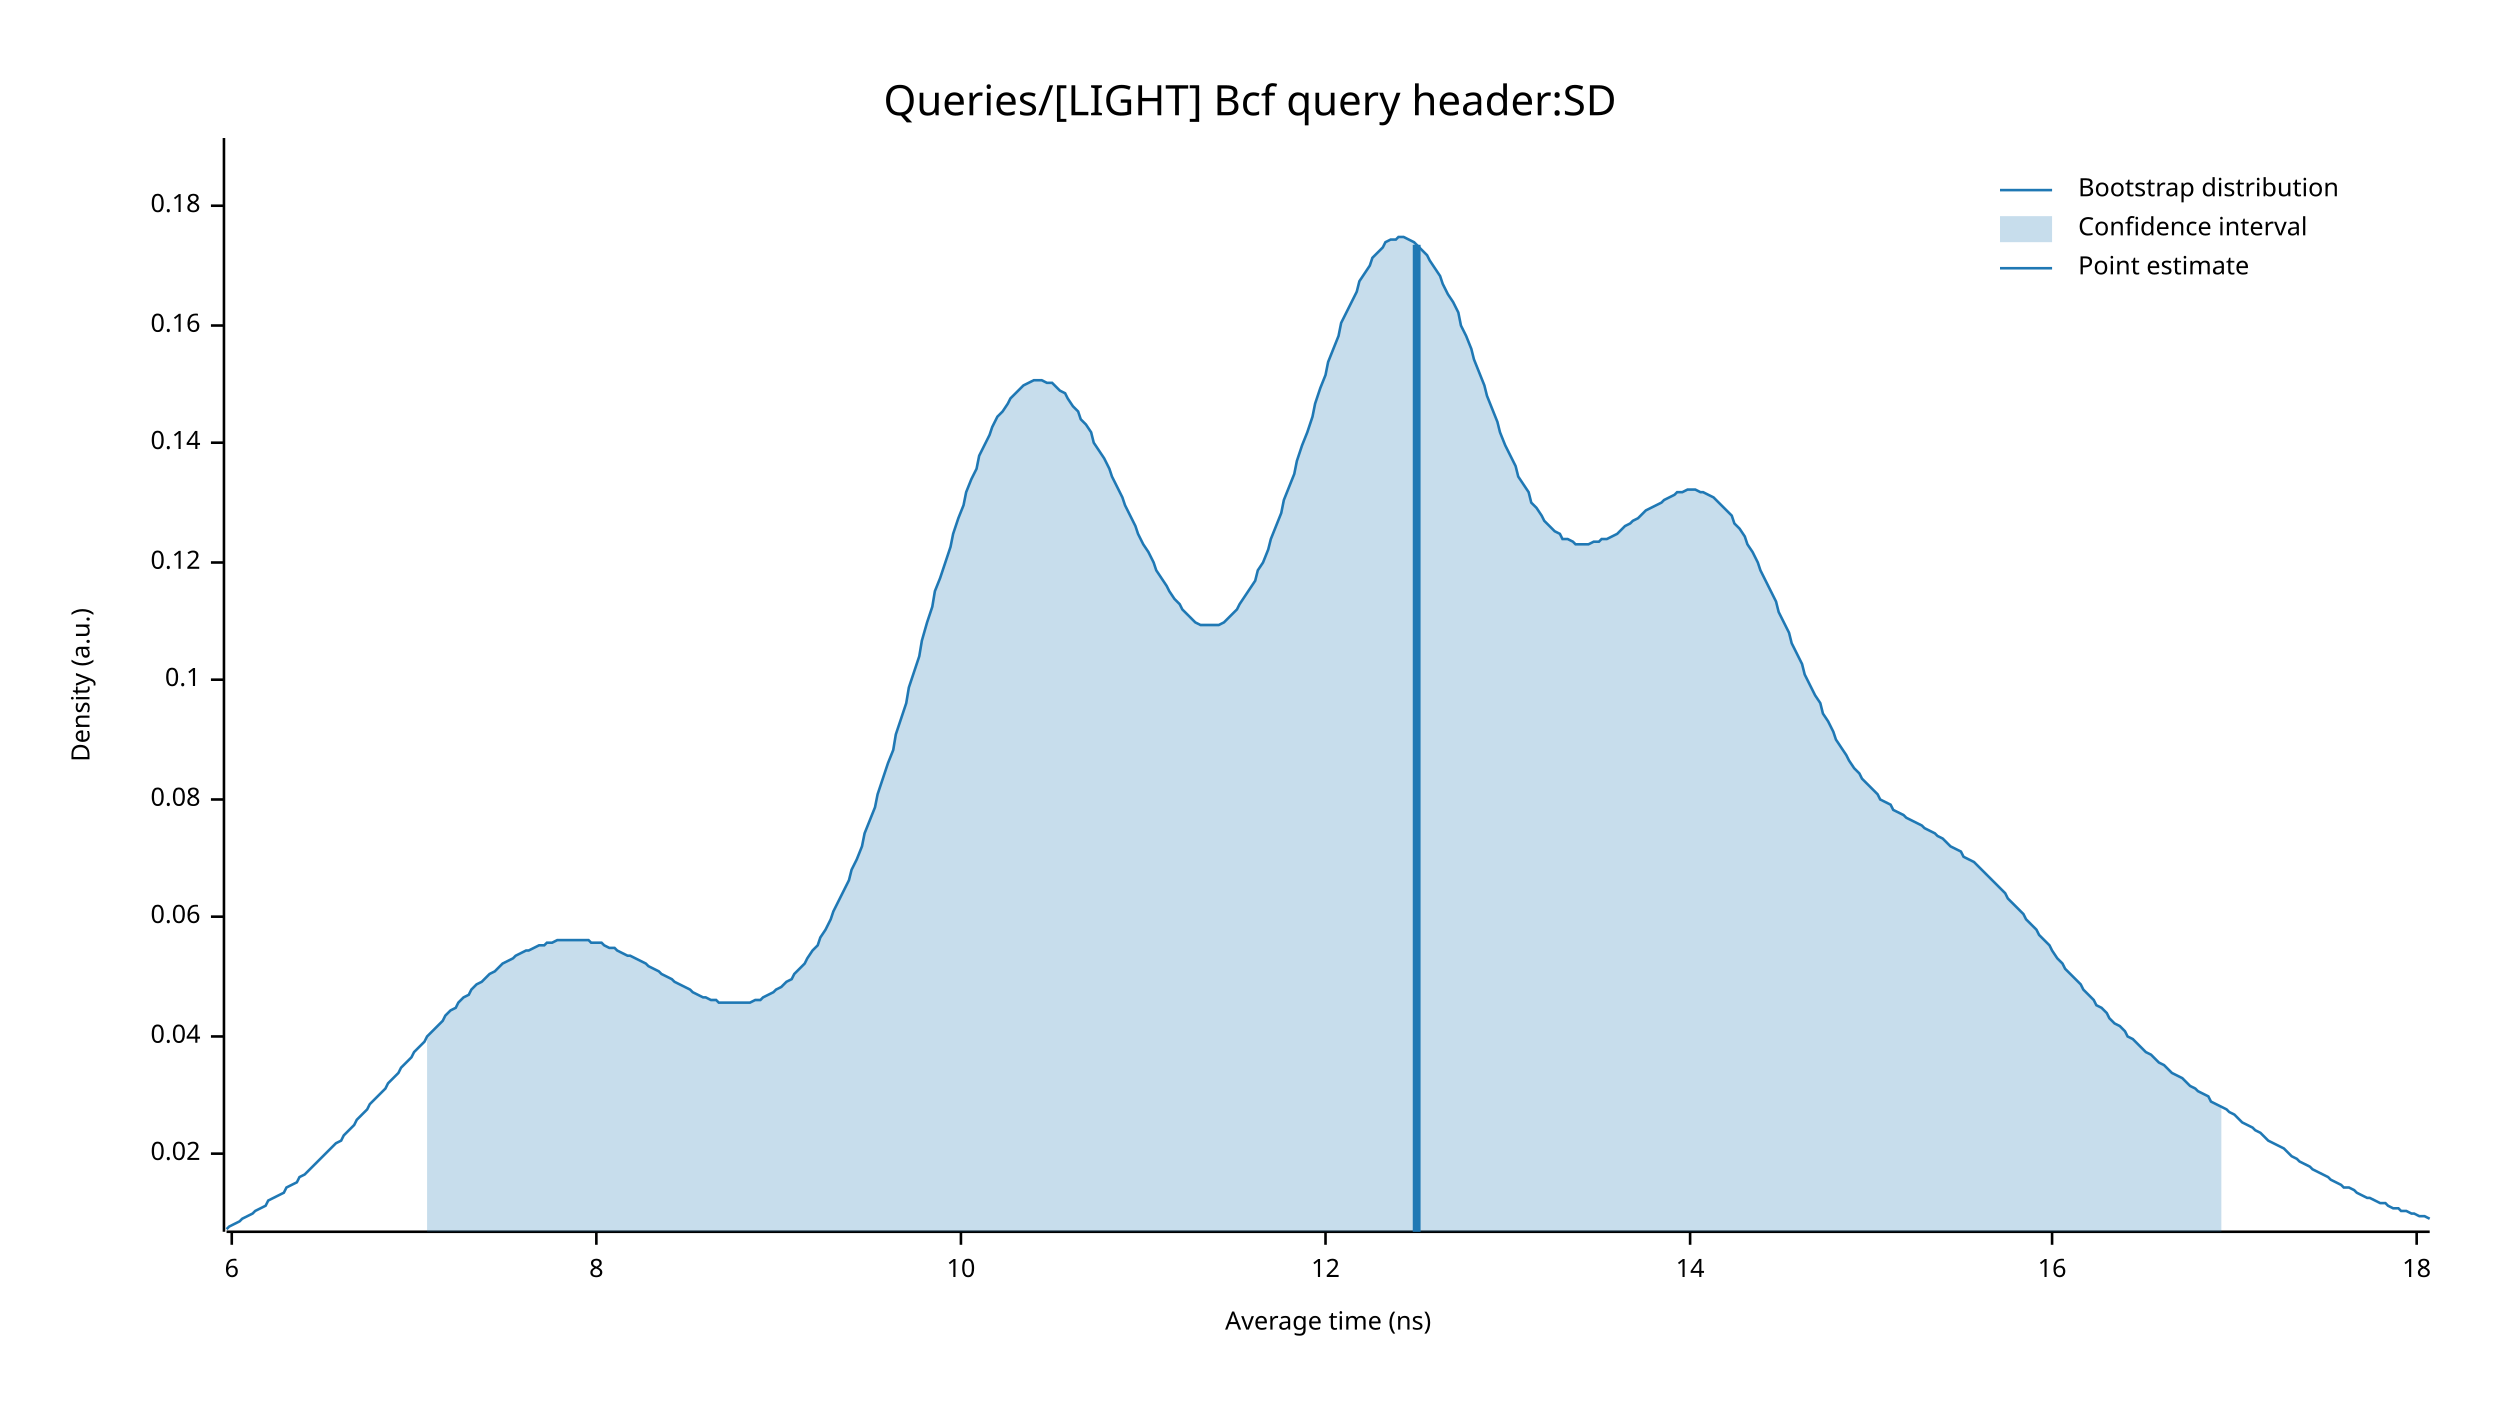
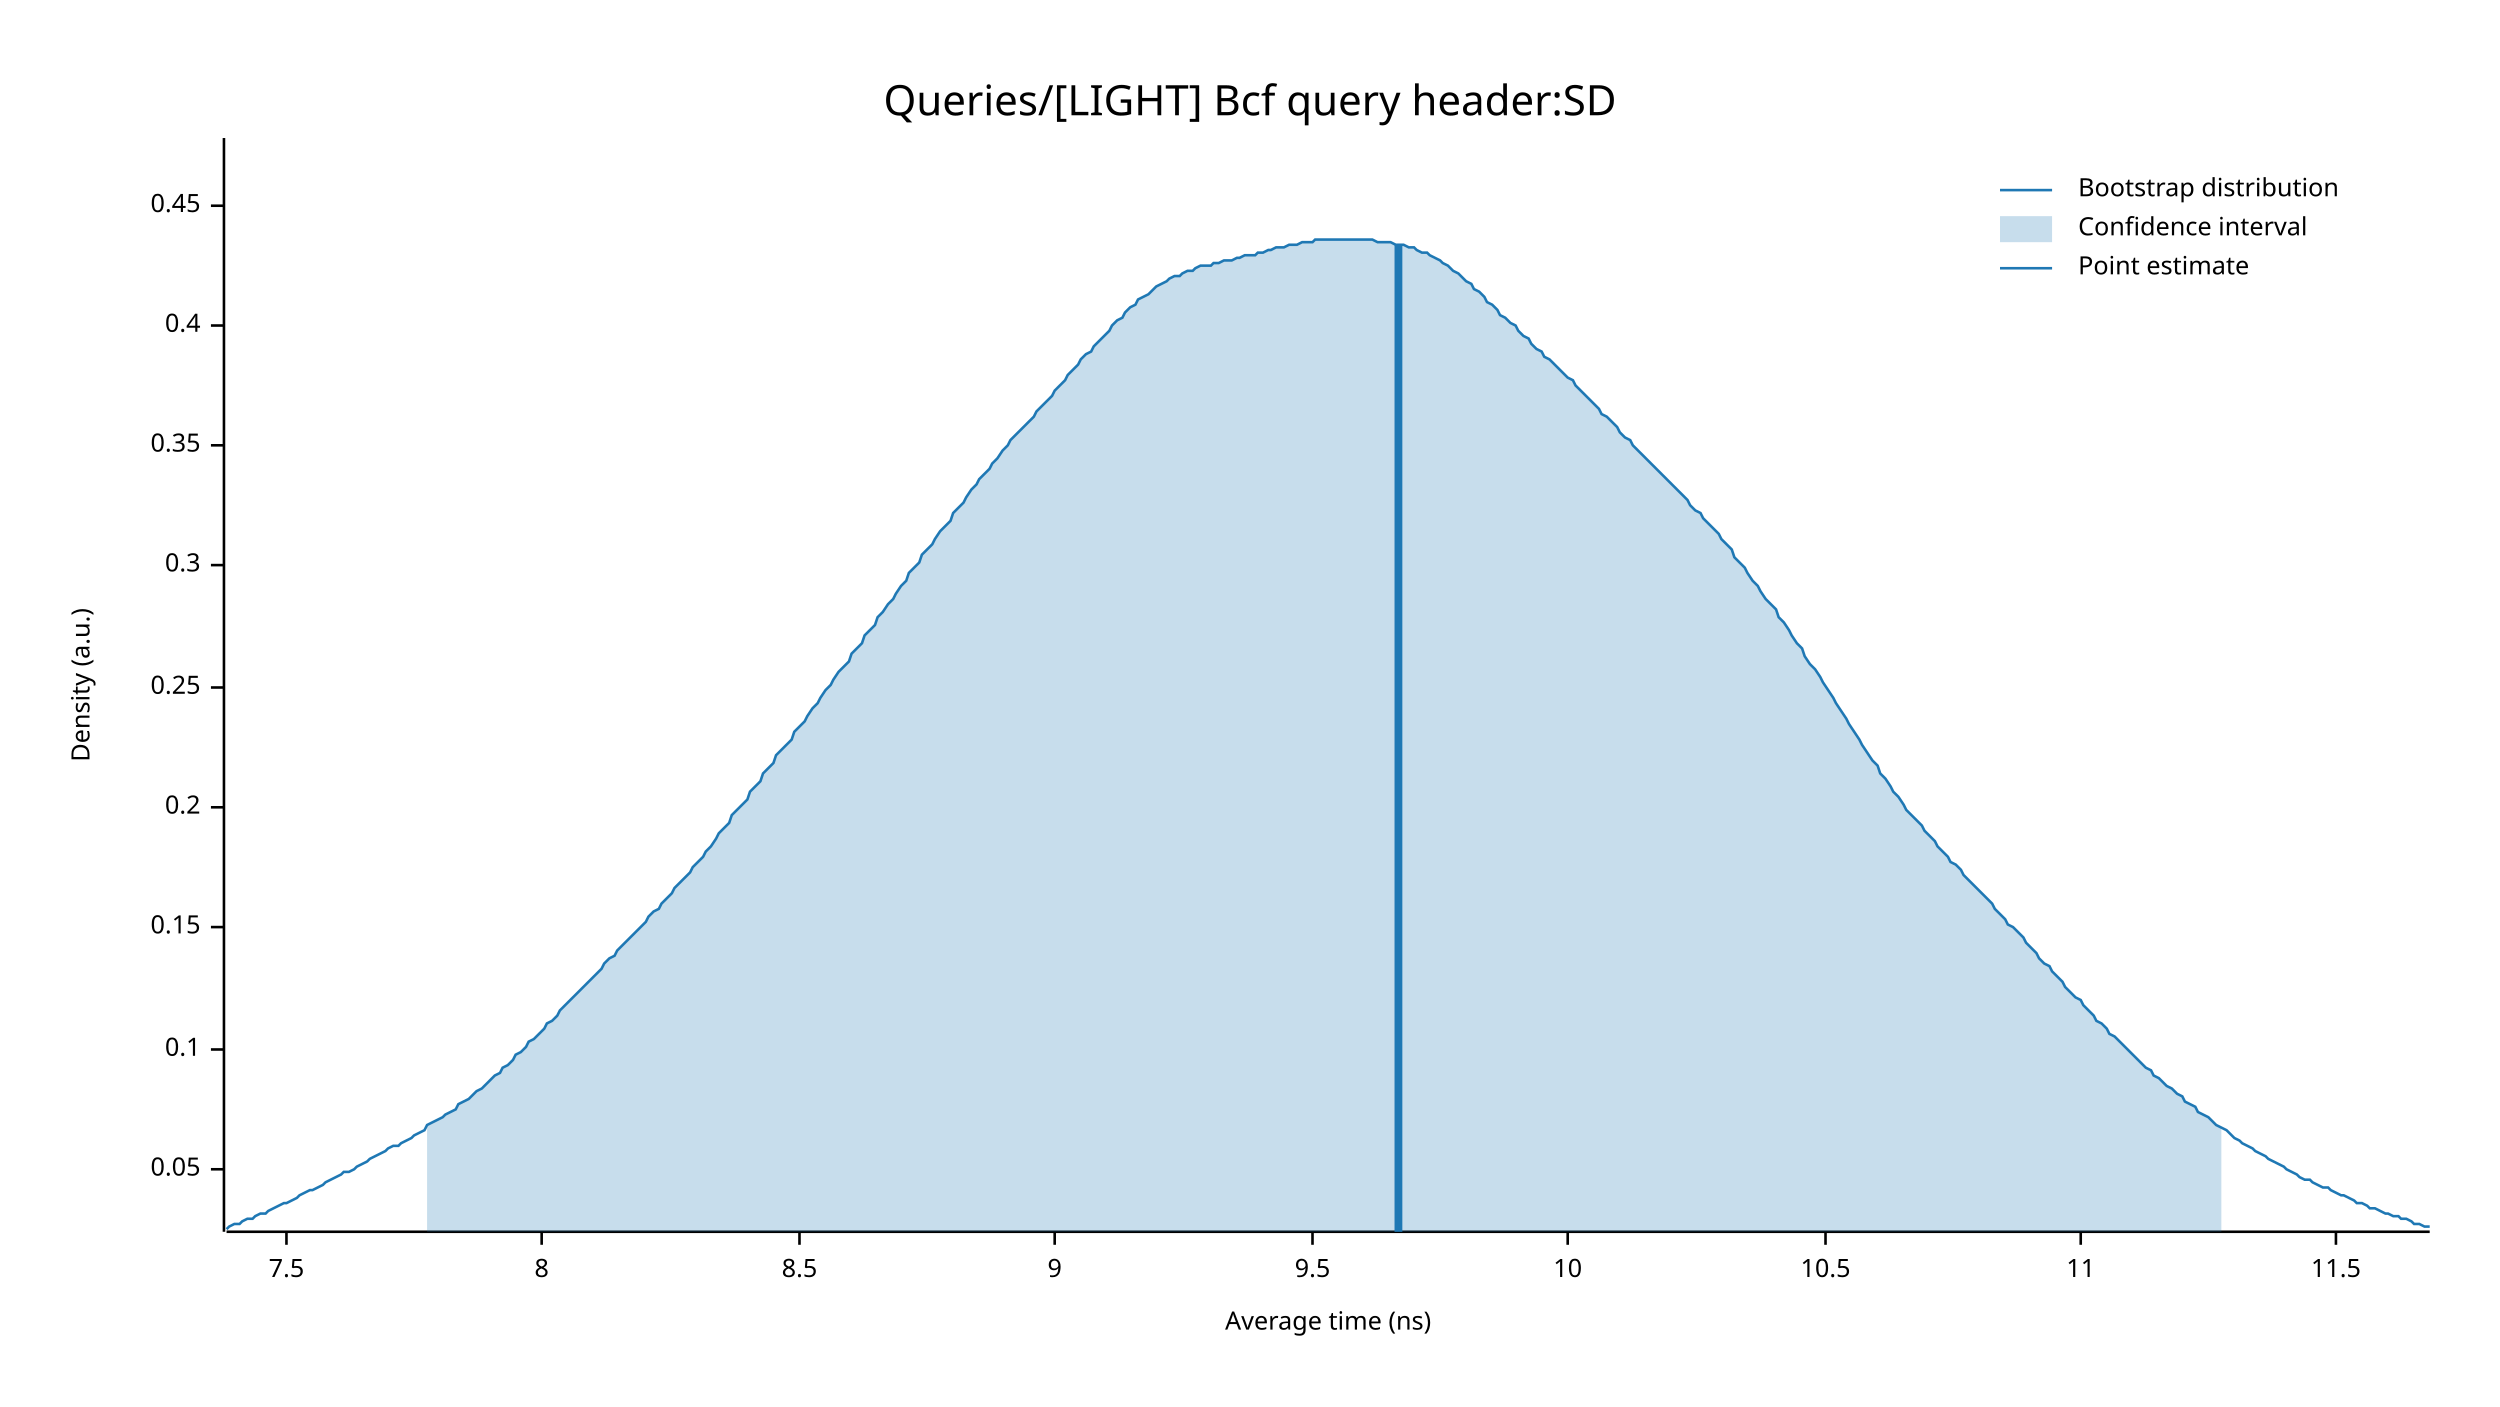
<svg xmlns="http://www.w3.org/2000/svg" width="960" height="540" viewBox="0 0 960 540">
  <text x="480" y="32" dy="0.76em" text-anchor="middle" font-family="sans-serif" font-size="16.129" opacity="1" fill="#000000">
Queries/[LIGHT] Bcf query header:SD
</text>
  <text x="27" y="263" dy="0.76em" text-anchor="middle" font-family="sans-serif" font-size="9.677" opacity="1" fill="#000000" transform="rotate(270, 27, 263)">
Density (a.u.)
</text>
  <text x="510" y="513" dy="-0.5ex" text-anchor="middle" font-family="sans-serif" font-size="9.677" opacity="1" fill="#000000">
Average time (ns)
</text>
  <polyline fill="none" opacity="1" stroke="#000000" stroke-width="1" points="86,53 86,473 " />
-   <text x="77" y="443" dy="0.5ex" text-anchor="end" font-family="sans-serif" font-size="9.677" opacity="1" fill="#000000">
- 0.02
+   <text x="77" y="449" dy="0.5ex" text-anchor="end" font-family="sans-serif" font-size="9.677" opacity="1" fill="#000000">
+ 0.05
</text>
-   <polyline fill="none" opacity="1" stroke="#000000" stroke-width="1" points="81,443 86,443 " />
-   <text x="77" y="398" dy="0.5ex" text-anchor="end" font-family="sans-serif" font-size="9.677" opacity="1" fill="#000000">
- 0.04
- </text>
-   <polyline fill="none" opacity="1" stroke="#000000" stroke-width="1" points="81,398 86,398 " />
-   <text x="77" y="352" dy="0.5ex" text-anchor="end" font-family="sans-serif" font-size="9.677" opacity="1" fill="#000000">
- 0.06
- </text>
-   <polyline fill="none" opacity="1" stroke="#000000" stroke-width="1" points="81,352 86,352 " />
-   <text x="77" y="307" dy="0.5ex" text-anchor="end" font-family="sans-serif" font-size="9.677" opacity="1" fill="#000000">
- 0.08
- </text>
-   <polyline fill="none" opacity="1" stroke="#000000" stroke-width="1" points="81,307 86,307 " />
-   <text x="77" y="261" dy="0.5ex" text-anchor="end" font-family="sans-serif" font-size="9.677" opacity="1" fill="#000000">
+   <polyline fill="none" opacity="1" stroke="#000000" stroke-width="1" points="81,449 86,449 " />
+   <text x="77" y="403" dy="0.5ex" text-anchor="end" font-family="sans-serif" font-size="9.677" opacity="1" fill="#000000">
0.1
</text>
-   <polyline fill="none" opacity="1" stroke="#000000" stroke-width="1" points="81,261 86,261 " />
-   <text x="77" y="216" dy="0.5ex" text-anchor="end" font-family="sans-serif" font-size="9.677" opacity="1" fill="#000000">
- 0.12
+   <polyline fill="none" opacity="1" stroke="#000000" stroke-width="1" points="81,403 86,403 " />
+   <text x="77" y="356" dy="0.5ex" text-anchor="end" font-family="sans-serif" font-size="9.677" opacity="1" fill="#000000">
+ 0.15
</text>
-   <polyline fill="none" opacity="1" stroke="#000000" stroke-width="1" points="81,216 86,216 " />
-   <text x="77" y="170" dy="0.5ex" text-anchor="end" font-family="sans-serif" font-size="9.677" opacity="1" fill="#000000">
- 0.14
+   <polyline fill="none" opacity="1" stroke="#000000" stroke-width="1" points="81,356 86,356 " />
+   <text x="77" y="310" dy="0.5ex" text-anchor="end" font-family="sans-serif" font-size="9.677" opacity="1" fill="#000000">
+ 0.2
</text>
-   <polyline fill="none" opacity="1" stroke="#000000" stroke-width="1" points="81,170 86,170 " />
+   <polyline fill="none" opacity="1" stroke="#000000" stroke-width="1" points="81,310 86,310 " />
+   <text x="77" y="264" dy="0.5ex" text-anchor="end" font-family="sans-serif" font-size="9.677" opacity="1" fill="#000000">
+ 0.25
+ </text>
+   <polyline fill="none" opacity="1" stroke="#000000" stroke-width="1" points="81,264 86,264 " />
+   <text x="77" y="217" dy="0.5ex" text-anchor="end" font-family="sans-serif" font-size="9.677" opacity="1" fill="#000000">
+ 0.3
+ </text>
+   <polyline fill="none" opacity="1" stroke="#000000" stroke-width="1" points="81,217 86,217 " />
+   <text x="77" y="171" dy="0.5ex" text-anchor="end" font-family="sans-serif" font-size="9.677" opacity="1" fill="#000000">
+ 0.35
+ </text>
+   <polyline fill="none" opacity="1" stroke="#000000" stroke-width="1" points="81,171 86,171 " />
  <text x="77" y="125" dy="0.5ex" text-anchor="end" font-family="sans-serif" font-size="9.677" opacity="1" fill="#000000">
- 0.16
+ 0.4
</text>
  <polyline fill="none" opacity="1" stroke="#000000" stroke-width="1" points="81,125 86,125 " />
  <text x="77" y="79" dy="0.5ex" text-anchor="end" font-family="sans-serif" font-size="9.677" opacity="1" fill="#000000">
- 0.18
+ 0.45
</text>
  <polyline fill="none" opacity="1" stroke="#000000" stroke-width="1" points="81,79 86,79 " />
  <polyline fill="none" opacity="1" stroke="#000000" stroke-width="1" points="87,473 933,473 " />
-   <text x="89" y="483" dy="0.76em" text-anchor="middle" font-family="sans-serif" font-size="9.677" opacity="1" fill="#000000">
- 6
+   <text x="110" y="483" dy="0.76em" text-anchor="middle" font-family="sans-serif" font-size="9.677" opacity="1" fill="#000000">
+ 7.5
</text>
-   <polyline fill="none" opacity="1" stroke="#000000" stroke-width="1" points="89,473 89,478 " />
-   <text x="229" y="483" dy="0.76em" text-anchor="middle" font-family="sans-serif" font-size="9.677" opacity="1" fill="#000000">
+   <polyline fill="none" opacity="1" stroke="#000000" stroke-width="1" points="110,473 110,478 " />
+   <text x="208" y="483" dy="0.76em" text-anchor="middle" font-family="sans-serif" font-size="9.677" opacity="1" fill="#000000">
8
</text>
-   <polyline fill="none" opacity="1" stroke="#000000" stroke-width="1" points="229,473 229,478 " />
-   <text x="369" y="483" dy="0.76em" text-anchor="middle" font-family="sans-serif" font-size="9.677" opacity="1" fill="#000000">
+   <polyline fill="none" opacity="1" stroke="#000000" stroke-width="1" points="208,473 208,478 " />
+   <text x="307" y="483" dy="0.76em" text-anchor="middle" font-family="sans-serif" font-size="9.677" opacity="1" fill="#000000">
+ 8.5
+ </text>
+   <polyline fill="none" opacity="1" stroke="#000000" stroke-width="1" points="307,473 307,478 " />
+   <text x="405" y="483" dy="0.76em" text-anchor="middle" font-family="sans-serif" font-size="9.677" opacity="1" fill="#000000">
+ 9
+ </text>
+   <polyline fill="none" opacity="1" stroke="#000000" stroke-width="1" points="405,473 405,478 " />
+   <text x="504" y="483" dy="0.76em" text-anchor="middle" font-family="sans-serif" font-size="9.677" opacity="1" fill="#000000">
+ 9.5
+ </text>
+   <polyline fill="none" opacity="1" stroke="#000000" stroke-width="1" points="504,473 504,478 " />
+   <text x="602" y="483" dy="0.76em" text-anchor="middle" font-family="sans-serif" font-size="9.677" opacity="1" fill="#000000">
10
</text>
-   <polyline fill="none" opacity="1" stroke="#000000" stroke-width="1" points="369,473 369,478 " />
-   <text x="509" y="483" dy="0.76em" text-anchor="middle" font-family="sans-serif" font-size="9.677" opacity="1" fill="#000000">
- 12
+   <polyline fill="none" opacity="1" stroke="#000000" stroke-width="1" points="602,473 602,478 " />
+   <text x="701" y="483" dy="0.76em" text-anchor="middle" font-family="sans-serif" font-size="9.677" opacity="1" fill="#000000">
+ 10.5
</text>
-   <polyline fill="none" opacity="1" stroke="#000000" stroke-width="1" points="509,473 509,478 " />
-   <text x="649" y="483" dy="0.76em" text-anchor="middle" font-family="sans-serif" font-size="9.677" opacity="1" fill="#000000">
- 14
+   <polyline fill="none" opacity="1" stroke="#000000" stroke-width="1" points="701,473 701,478 " />
+   <text x="799" y="483" dy="0.76em" text-anchor="middle" font-family="sans-serif" font-size="9.677" opacity="1" fill="#000000">
+ 11
</text>
-   <polyline fill="none" opacity="1" stroke="#000000" stroke-width="1" points="649,473 649,478 " />
-   <text x="788" y="483" dy="0.76em" text-anchor="middle" font-family="sans-serif" font-size="9.677" opacity="1" fill="#000000">
- 16
+   <polyline fill="none" opacity="1" stroke="#000000" stroke-width="1" points="799,473 799,478 " />
+   <text x="897" y="483" dy="0.76em" text-anchor="middle" font-family="sans-serif" font-size="9.677" opacity="1" fill="#000000">
+ 11.5
</text>
-   <polyline fill="none" opacity="1" stroke="#000000" stroke-width="1" points="788,473 788,478 " />
-   <text x="928" y="483" dy="0.76em" text-anchor="middle" font-family="sans-serif" font-size="9.677" opacity="1" fill="#000000">
- 18
- </text>
-   <polyline fill="none" opacity="1" stroke="#000000" stroke-width="1" points="928,473 928,478 " />
-   <polyline fill="none" opacity="1" stroke="#1F78B4" stroke-width="1" points="87,472 88,471 90,470 92,469 93,468 95,467 97,466 98,465 100,464 102,463 103,461 105,460 107,459 109,458 110,456 112,455 114,454 115,452 117,451 119,449 120,448 122,446 124,444 125,443 127,441 129,439 131,438 132,436 134,434 136,432 137,430 139,428 141,426 142,424 144,422 146,420 148,418 149,416 151,414 153,412 154,410 156,408 158,406 159,404 161,402 163,400 164,398 166,396 168,394 170,392 171,390 173,388 175,387 176,385 178,383 180,382 181,380 183,378 185,377 187,375 188,374 190,373 192,371 193,370 195,369 197,368 198,367 200,366 202,365 203,365 205,364 207,363 209,363 210,362 212,362 214,361 215,361 217,361 219,361 220,361 222,361 224,361 226,361 227,362 229,362 231,362 232,363 234,364 236,364 237,365 239,366 241,367 242,367 244,368 246,369 248,370 249,371 251,372 253,373 254,374 256,375 258,376 259,377 261,378 263,379 265,380 266,381 268,382 270,383 271,383 273,384 275,384 276,385 278,385 280,385 281,385 283,385 285,385 287,385 288,385 290,384 292,384 293,383 295,382 297,381 298,380 300,379 302,377 304,376 305,374 307,372 309,370 310,368 312,365 314,363 315,360 317,357 319,353 320,350 322,346 324,342 326,338 327,334 329,330 331,325 332,320 334,315 336,310 337,305 339,299 341,293 343,288 344,282 346,276 348,270 349,264 351,258 353,252 354,246 356,239 358,233 359,227 361,222 363,216 365,210 366,205 368,199 370,194 371,189 373,184 375,180 376,175 378,171 380,167 381,164 383,160 385,158 387,155 388,153 390,151 392,149 393,148 395,147 397,146 398,146 400,146 402,147 404,147 405,148 407,150 409,151 410,153 412,156 414,158 415,161 417,163 419,166 420,170 422,173 424,176 426,180 427,183 429,187 431,191 432,194 434,198 436,202 437,205 439,209 441,212 443,216 444,219 446,222 448,225 449,227 451,230 453,232 454,234 456,236 458,238 459,239 461,240 463,240 465,240 466,240 468,240 470,239 471,238 473,236 475,234 476,232 478,229 480,226 482,223 483,219 485,216 487,211 488,207 490,202 492,197 493,192 495,187 497,182 498,177 500,171 502,166 504,160 505,155 507,149 509,144 510,139 512,134 514,129 515,124 517,120 519,116 521,112 522,108 524,105 526,102 527,99 529,97 531,95 532,93 534,92 536,92 537,91 539,91 541,92 543,93 544,94 546,96 548,98 549,100 551,103 553,106 554,109 556,113 558,116 560,120 561,125 563,129 565,134 566,138 568,143 570,148 571,152 573,157 575,162 576,166 578,171 580,175 582,179 583,183 585,186 587,189 588,193 590,195 592,198 593,200 595,202 597,204 599,205 600,207 602,207 604,208 605,209 607,209 609,209 610,209 612,208 614,208 615,207 617,207 619,206 621,205 622,204 624,202 626,201 627,200 629,199 631,197 632,196 634,195 636,194 638,193 639,192 641,191 643,190 644,189 646,189 648,188 649,188 651,188 653,189 654,189 656,190 658,191 660,193 661,194 663,196 665,198 666,201 668,203 670,206 671,209 673,212 675,216 676,219 678,223 680,227 682,231 683,235 685,239 687,243 688,247 690,251 692,255 693,259 695,263 697,267 699,270 700,274 702,277 704,281 705,284 707,287 709,290 710,292 712,295 714,297 715,299 717,301 719,303 721,305 722,307 724,308 726,309 727,311 729,312 731,313 732,314 734,315 736,316 738,317 739,318 741,319 743,320 744,321 746,322 748,324 749,325 751,326 753,327 754,329 756,330 758,331 760,333 761,334 763,336 765,338 766,339 768,341 770,343 771,345 773,347 775,349 777,351 778,353 780,355 782,357 783,359 785,361 787,363 788,365 790,368 792,370 793,372 795,374 797,376 799,378 800,380 802,382 804,384 805,386 807,387 809,389 810,391 812,393 814,394 816,396 817,398 819,399 821,401 822,402 824,404 826,405 827,406 829,408 831,409 832,410 834,412 836,413 838,414 839,415 841,417 843,418 844,419 846,420 848,421 849,423 851,424 853,425 855,426 856,427 858,428 860,430 861,431 863,432 865,433 866,434 868,435 870,437 871,438 873,439 875,440 877,441 878,442 880,444 882,445 883,446 885,447 887,448 888,449 890,450 892,451 894,452 895,453 897,454 899,455 900,456 902,456 904,457 905,458 907,459 909,460 910,460 912,461 914,462 916,462 917,463 919,464 921,464 922,465 924,465 926,466 927,466 929,467 931,467 933,468 " />
-   <polygon opacity="0.25" fill="#1F78B4" points="164,398 166,396 168,394 170,392 171,390 173,388 175,387 176,385 178,383 180,382 181,380 183,378 185,377 187,375 188,374 190,373 192,371 193,370 195,369 197,368 198,367 200,366 202,365 203,365 205,364 207,363 209,363 210,362 212,362 214,361 215,361 217,361 219,361 220,361 222,361 224,361 226,361 227,362 229,362 231,362 232,363 234,364 236,364 237,365 239,366 241,367 242,367 244,368 246,369 248,370 249,371 251,372 253,373 254,374 256,375 258,376 259,377 261,378 263,379 265,380 266,381 268,382 270,383 271,383 273,384 275,384 276,385 278,385 280,385 281,385 283,385 285,385 287,385 288,385 290,384 292,384 293,383 295,382 297,381 298,380 300,379 302,377 304,376 305,374 307,372 309,370 310,368 312,365 314,363 315,360 317,357 319,353 320,350 322,346 324,342 326,338 327,334 329,330 331,325 332,320 334,315 336,310 337,305 339,299 341,293 343,288 344,282 346,276 348,270 349,264 351,258 353,252 354,246 356,239 358,233 359,227 361,222 363,216 365,210 366,205 368,199 370,194 371,189 373,184 375,180 376,175 378,171 380,167 381,164 383,160 385,158 387,155 388,153 390,151 392,149 393,148 395,147 397,146 398,146 400,146 402,147 404,147 405,148 407,150 409,151 410,153 412,156 414,158 415,161 417,163 419,166 420,170 422,173 424,176 426,180 427,183 429,187 431,191 432,194 434,198 436,202 437,205 439,209 441,212 443,216 444,219 446,222 448,225 449,227 451,230 453,232 454,234 456,236 458,238 459,239 461,240 463,240 465,240 466,240 468,240 470,239 471,238 473,236 475,234 476,232 478,229 480,226 482,223 483,219 485,216 487,211 488,207 490,202 492,197 493,192 495,187 497,182 498,177 500,171 502,166 504,160 505,155 507,149 509,144 510,139 512,134 514,129 515,124 517,120 519,116 521,112 522,108 524,105 526,102 527,99 529,97 531,95 532,93 534,92 536,92 537,91 539,91 541,92 543,93 544,94 546,96 548,98 549,100 551,103 553,106 554,109 556,113 558,116 560,120 561,125 563,129 565,134 566,138 568,143 570,148 571,152 573,157 575,162 576,166 578,171 580,175 582,179 583,183 585,186 587,189 588,193 590,195 592,198 593,200 595,202 597,204 599,205 600,207 602,207 604,208 605,209 607,209 609,209 610,209 612,208 614,208 615,207 617,207 619,206 621,205 622,204 624,202 626,201 627,200 629,199 631,197 632,196 634,195 636,194 638,193 639,192 641,191 643,190 644,189 646,189 648,188 649,188 651,188 653,189 654,189 656,190 658,191 660,193 661,194 663,196 665,198 666,201 668,203 670,206 671,209 673,212 675,216 676,219 678,223 680,227 682,231 683,235 685,239 687,243 688,247 690,251 692,255 693,259 695,263 697,267 699,270 700,274 702,277 704,281 705,284 707,287 709,290 710,292 712,295 714,297 715,299 717,301 719,303 721,305 722,307 724,308 726,309 727,311 729,312 731,313 732,314 734,315 736,316 738,317 739,318 741,319 743,320 744,321 746,322 748,324 749,325 751,326 753,327 754,329 756,330 758,331 760,333 761,334 763,336 765,338 766,339 768,341 770,343 771,345 773,347 775,349 777,351 778,353 780,355 782,357 783,359 785,361 787,363 788,365 790,368 792,370 793,372 795,374 797,376 799,378 800,380 802,382 804,384 805,386 807,387 809,389 810,391 812,393 814,394 816,396 817,398 819,399 821,401 822,402 824,404 826,405 827,406 829,408 831,409 832,410 834,412 836,413 838,414 839,415 841,417 843,418 844,419 846,420 848,421 849,423 851,424 853,425 853,473 164,473 " />
-   <polyline fill="none" opacity="1" stroke="#1F78B4" stroke-width="3" points="544,473 544,94 " />
+   <polyline fill="none" opacity="1" stroke="#000000" stroke-width="1" points="897,473 897,478 " />
+   <polyline fill="none" opacity="1" stroke="#1F78B4" stroke-width="1" points="87,472 88,471 90,470 92,470 93,469 95,468 97,468 98,467 100,466 102,466 103,465 105,464 107,463 109,462 110,462 112,461 114,460 115,459 117,458 119,457 120,457 122,456 124,455 125,454 127,453 129,452 131,451 132,450 134,450 136,449 137,448 139,447 141,446 142,445 144,444 146,443 148,442 149,441 151,440 153,440 154,439 156,438 158,437 159,436 161,435 163,434 164,432 166,431 168,430 170,429 171,428 173,427 175,426 176,424 178,423 180,422 181,421 183,419 185,418 187,416 188,415 190,413 192,412 193,410 195,409 197,407 198,405 200,404 202,402 203,400 205,399 207,397 209,395 210,393 212,392 214,390 215,388 217,386 219,384 220,383 222,381 224,379 226,377 227,376 229,374 231,372 232,370 234,368 236,367 237,365 239,363 241,361 242,360 244,358 246,356 248,354 249,352 251,350 253,349 254,347 256,345 258,343 259,341 261,339 263,337 265,335 266,333 268,331 270,329 271,327 273,325 275,322 276,320 278,318 280,316 281,313 283,311 285,309 287,307 288,304 290,302 292,300 293,297 295,295 297,293 298,290 300,288 302,286 304,284 305,281 307,279 309,277 310,275 312,272 314,270 315,268 317,265 319,263 320,261 322,258 324,256 326,254 327,251 329,249 331,247 332,244 334,242 336,240 337,237 339,235 341,232 343,230 344,228 346,225 348,223 349,220 351,218 353,216 354,213 356,211 358,209 359,207 361,204 363,202 365,200 366,197 368,195 370,193 371,191 373,188 375,186 376,184 378,182 380,180 381,178 383,176 385,173 387,171 388,169 390,167 392,165 393,164 395,162 397,160 398,158 400,156 402,154 404,152 405,150 407,148 409,146 410,144 412,142 414,140 415,138 417,136 419,135 420,133 422,131 424,129 426,127 427,125 429,123 431,122 432,120 434,118 436,117 437,115 439,114 441,113 443,111 444,110 446,109 448,108 449,107 451,106 453,106 454,105 456,104 458,104 459,103 461,102 463,102 465,102 466,101 468,101 470,100 471,100 473,100 475,99 476,99 478,98 480,98 482,98 483,97 485,97 487,96 488,96 490,95 492,95 493,95 495,94 497,94 498,94 500,93 502,93 504,93 505,92 507,92 509,92 510,92 512,92 514,92 515,92 517,92 519,92 521,92 522,92 524,92 526,92 527,92 529,93 531,93 532,93 534,93 536,94 537,94 539,94 541,95 543,95 544,96 546,97 548,97 549,98 551,99 553,100 554,101 556,102 558,104 560,105 561,106 563,108 565,109 566,111 568,112 570,114 571,116 573,117 575,119 576,121 578,122 580,124 582,125 583,127 585,129 587,130 588,132 590,134 592,135 593,137 595,138 597,140 599,142 600,143 602,145 604,146 605,148 607,150 609,152 610,153 612,155 614,157 615,159 617,160 619,162 621,164 622,166 624,168 626,169 627,171 629,173 631,175 632,176 634,178 636,180 638,182 639,183 641,185 643,187 644,188 646,190 648,192 649,194 651,196 653,197 654,199 656,201 658,203 660,205 661,207 663,209 665,211 666,214 668,216 670,218 671,220 673,223 675,225 676,227 678,230 680,232 682,234 683,237 685,239 687,242 688,244 690,247 692,249 693,252 695,255 697,257 699,260 700,262 702,265 704,268 705,270 707,273 709,276 710,278 712,281 714,284 715,286 717,289 719,292 721,294 722,297 724,299 726,302 727,304 729,306 731,309 732,311 734,313 736,315 738,317 739,319 741,321 743,323 744,325 746,327 748,329 749,331 751,332 753,334 754,336 756,338 758,340 760,342 761,343 763,345 765,347 766,349 768,351 770,353 771,355 773,356 775,358 777,360 778,362 780,364 782,366 783,368 785,370 787,371 788,373 790,375 792,377 793,379 795,381 797,383 799,384 800,386 802,388 804,390 805,392 807,393 809,395 810,397 812,398 814,400 816,402 817,403 819,405 821,407 822,408 824,410 826,411 827,413 829,414 831,416 832,417 834,418 836,420 838,421 839,423 841,424 843,425 844,427 846,428 848,429 849,430 851,432 853,433 855,434 856,435 858,437 860,438 861,439 863,440 865,441 866,442 868,443 870,444 871,445 873,446 875,447 877,448 878,449 880,450 882,451 883,452 885,453 887,453 888,454 890,455 892,456 894,456 895,457 897,458 899,459 900,459 902,460 904,461 905,462 907,462 909,463 910,464 912,464 914,465 916,466 917,466 919,467 921,467 922,468 924,468 926,469 927,470 929,470 931,471 933,471 " />
+   <polygon opacity="0.25" fill="#1F78B4" points="164,432 166,431 168,430 170,429 171,428 173,427 175,426 176,424 178,423 180,422 181,421 183,419 185,418 187,416 188,415 190,413 192,412 193,410 195,409 197,407 198,405 200,404 202,402 203,400 205,399 207,397 209,395 210,393 212,392 214,390 215,388 217,386 219,384 220,383 222,381 224,379 226,377 227,376 229,374 231,372 232,370 234,368 236,367 237,365 239,363 241,361 242,360 244,358 246,356 248,354 249,352 251,350 253,349 254,347 256,345 258,343 259,341 261,339 263,337 265,335 266,333 268,331 270,329 271,327 273,325 275,322 276,320 278,318 280,316 281,313 283,311 285,309 287,307 288,304 290,302 292,300 293,297 295,295 297,293 298,290 300,288 302,286 304,284 305,281 307,279 309,277 310,275 312,272 314,270 315,268 317,265 319,263 320,261 322,258 324,256 326,254 327,251 329,249 331,247 332,244 334,242 336,240 337,237 339,235 341,232 343,230 344,228 346,225 348,223 349,220 351,218 353,216 354,213 356,211 358,209 359,207 361,204 363,202 365,200 366,197 368,195 370,193 371,191 373,188 375,186 376,184 378,182 380,180 381,178 383,176 385,173 387,171 388,169 390,167 392,165 393,164 395,162 397,160 398,158 400,156 402,154 404,152 405,150 407,148 409,146 410,144 412,142 414,140 415,138 417,136 419,135 420,133 422,131 424,129 426,127 427,125 429,123 431,122 432,120 434,118 436,117 437,115 439,114 441,113 443,111 444,110 446,109 448,108 449,107 451,106 453,106 454,105 456,104 458,104 459,103 461,102 463,102 465,102 466,101 468,101 470,100 471,100 473,100 475,99 476,99 478,98 480,98 482,98 483,97 485,97 487,96 488,96 490,95 492,95 493,95 495,94 497,94 498,94 500,93 502,93 504,93 505,92 507,92 509,92 510,92 512,92 514,92 515,92 517,92 519,92 521,92 522,92 524,92 526,92 527,92 529,93 531,93 532,93 534,93 536,94 537,94 539,94 541,95 543,95 544,96 546,97 548,97 549,98 551,99 553,100 554,101 556,102 558,104 560,105 561,106 563,108 565,109 566,111 568,112 570,114 571,116 573,117 575,119 576,121 578,122 580,124 582,125 583,127 585,129 587,130 588,132 590,134 592,135 593,137 595,138 597,140 599,142 600,143 602,145 604,146 605,148 607,150 609,152 610,153 612,155 614,157 615,159 617,160 619,162 621,164 622,166 624,168 626,169 627,171 629,173 631,175 632,176 634,178 636,180 638,182 639,183 641,185 643,187 644,188 646,190 648,192 649,194 651,196 653,197 654,199 656,201 658,203 660,205 661,207 663,209 665,211 666,214 668,216 670,218 671,220 673,223 675,225 676,227 678,230 680,232 682,234 683,237 685,239 687,242 688,244 690,247 692,249 693,252 695,255 697,257 699,260 700,262 702,265 704,268 705,270 707,273 709,276 710,278 712,281 714,284 715,286 717,289 719,292 721,294 722,297 724,299 726,302 727,304 729,306 731,309 732,311 734,313 736,315 738,317 739,319 741,321 743,323 744,325 746,327 748,329 749,331 751,332 753,334 754,336 756,338 758,340 760,342 761,343 763,345 765,347 766,349 768,351 770,353 771,355 773,356 775,358 777,360 778,362 780,364 782,366 783,368 785,370 787,371 788,373 790,375 792,377 793,379 795,381 797,383 799,384 800,386 802,388 804,390 805,392 807,393 809,395 810,397 812,398 814,400 816,402 817,403 819,405 821,407 822,408 824,410 826,411 827,413 829,414 831,416 832,417 834,418 836,420 838,421 839,423 841,424 843,425 844,427 846,428 848,429 849,430 851,432 853,433 853,473 164,473 " />
+   <polyline fill="none" opacity="1" stroke="#1F78B4" stroke-width="3" points="537,473 537,94 " />
  <text x="798" y="68" dy="0.76em" text-anchor="start" font-family="sans-serif" font-size="9.677" opacity="1" fill="#000000">
Bootstrap distribution
</text>
  <text x="798" y="83" dy="0.76em" text-anchor="start" font-family="sans-serif" font-size="9.677" opacity="1" fill="#000000">
Confidence interval
</text>
  <text x="798" y="98" dy="0.76em" text-anchor="start" font-family="sans-serif" font-size="9.677" opacity="1" fill="#000000">
Point estimate
</text>
  <polyline fill="none" opacity="1" stroke="#1F78B4" stroke-width="1" points="768,73 788,73 " />
  <rect x="768" y="83" width="20" height="10" opacity="0.25" fill="#1F78B4" stroke="none" />
  <polyline fill="none" opacity="1" stroke="#1F78B4" stroke-width="1" points="768,103 788,103 " />
</svg>
